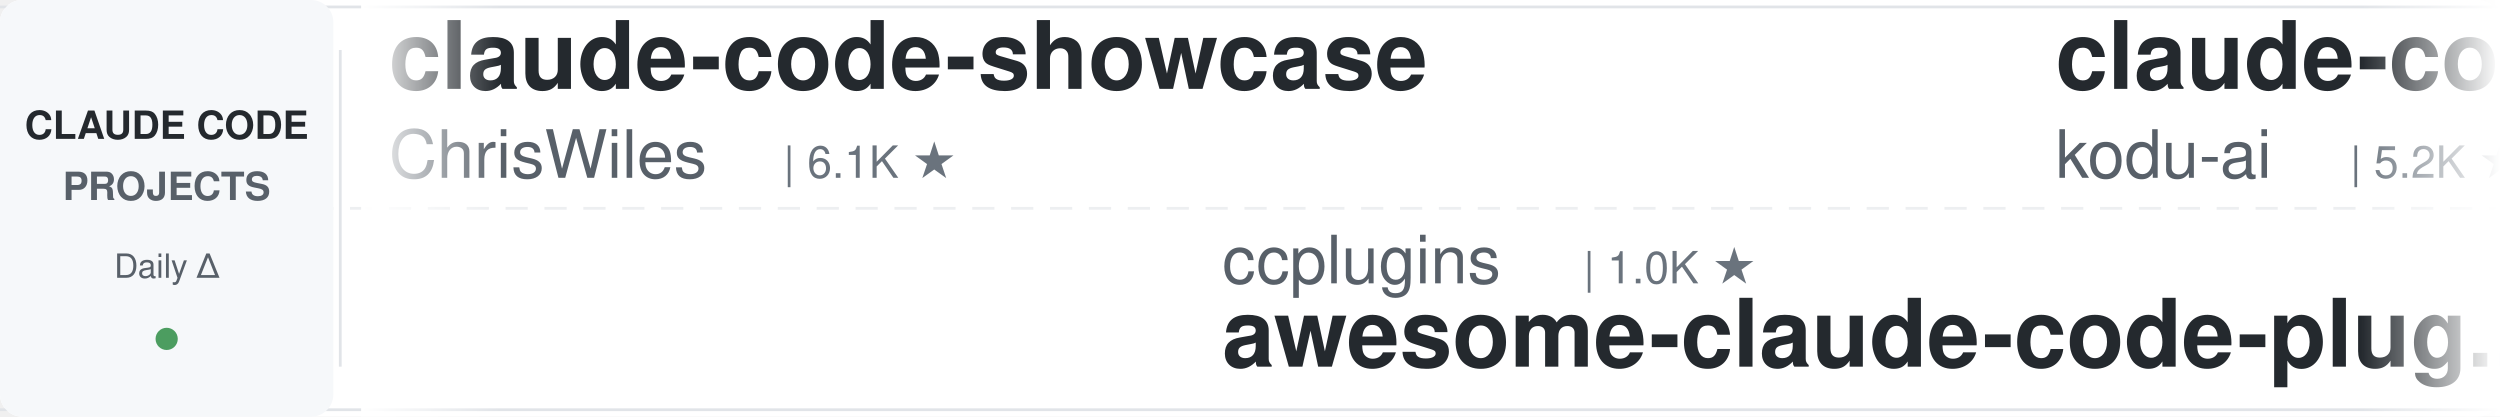
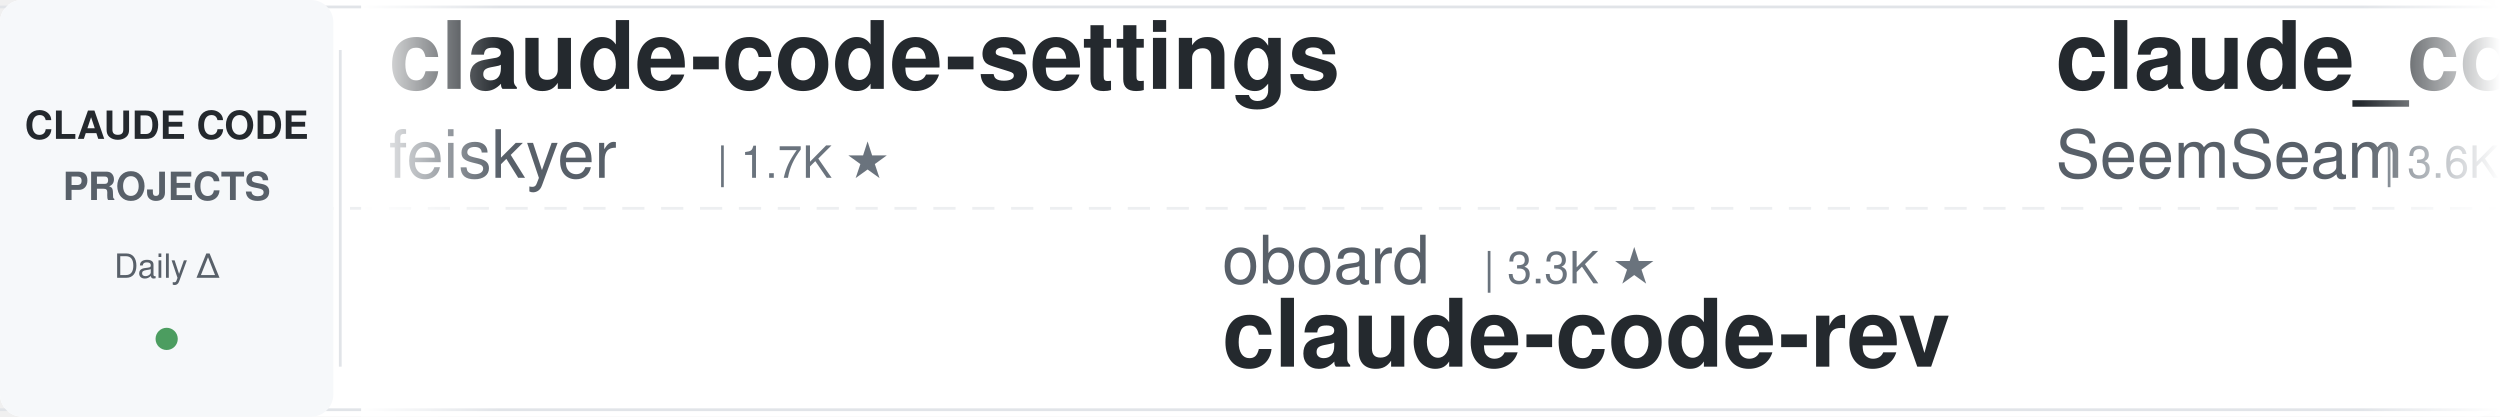
<svg xmlns="http://www.w3.org/2000/svg" width="900" height="150">
  <defs>
    <linearGradient id="leftFade" x1="0%" y1="0%" x2="100%" y2="0%">
      <stop offset="0%" style="stop-color:#ffffff;stop-opacity:1" />
      <stop offset="100%" style="stop-color:#ffffff;stop-opacity:0" />
    </linearGradient>
    <linearGradient id="rightFade" x1="0%" y1="0%" x2="100%" y2="0%">
      <stop offset="0%" style="stop-color:#ffffff;stop-opacity:0" />
      <stop offset="100%" style="stop-color:#ffffff;stop-opacity:1" />
    </linearGradient>
  </defs>
  <rect width="900" height="150" fill="#ffffff" rx="8" />
  <rect x="0" y="2" width="900" height="1" fill="#e1e4e8" />
  <rect x="0" y="147" width="900" height="1" fill="#e1e4e8" />
  <line x1="0" y1="75" x2="900" y2="75" stroke="#e1e4e8" stroke-width="1" stroke-dasharray="8 6" opacity="0.6" />
  <rect x="0" y="0" width="120" height="150" fill="#f6f8fa" rx="8" />
  <text x="60" y="50" font-family="-apple-system, BlinkMacSystemFont, 'Segoe UI', Helvetica, Arial, sans-serif" font-size="14" font-weight="600" fill="#24292e" text-anchor="middle">CLAUDE CODE</text>
  <text x="60" y="72" font-family="-apple-system, BlinkMacSystemFont, 'Segoe UI', Helvetica, Arial, sans-serif" font-size="14" font-weight="600" fill="#586069" text-anchor="middle">PROJECTS</text>
  <text x="60" y="100" font-family="-apple-system, BlinkMacSystemFont, 'Segoe UI', Helvetica, Arial, sans-serif" font-size="12" font-weight="500" fill="#586069" text-anchor="middle">Daily Δ</text>
  <circle cx="60" cy="122" r="4" fill="#22863a" opacity="0.8" />
  <rect x="122" y="18" width="1" height="114" fill="#e1e4e8" />
  <clipPath id="tickerClip">
    <rect x="130" y="0" width="770" height="150" />
  </clipPath>
  <g clip-path="url(#tickerClip)">
    <g id="tickerItems">
      <animateTransform attributeName="transform" attributeType="XML" type="translate" from="0 0" to="-3000 0" dur="54s" repeatCount="indefinite" />
      <g transform="translate(0, 0)">
-         <text x="140" y="32" font-family="-apple-system, BlinkMacSystemFont, 'Segoe UI', Helvetica, Arial, sans-serif" font-size="34" font-weight="600" fill="#24292e">claude-code-showcase</text>
-         <text x="140" y="64" font-family="-apple-system, BlinkMacSystemFont, 'Segoe UI', Helvetica, Arial, sans-serif" font-size="24" font-weight="400" fill="#586069">ChrisWiles</text>
-         <text x="282" y="64" font-family="-apple-system, BlinkMacSystemFont, 'Segoe UI', Helvetica, Arial, sans-serif" font-size="16" font-weight="500" fill="#6a737d">| 6.1K ★</text>
+         <text x="140" y="32" font-family="-apple-system, BlinkMacSystemFont, 'Segoe UI', Helvetica, Arial, sans-serif" font-size="34" font-weight="600" fill="#24292e">claude-code-settings</text>
+         <text x="140" y="64" font-family="-apple-system, BlinkMacSystemFont, 'Segoe UI', Helvetica, Arial, sans-serif" font-size="24" font-weight="400" fill="#586069">feiskyer</text>
+         <text x="258" y="64" font-family="-apple-system, BlinkMacSystemFont, 'Segoe UI', Helvetica, Arial, sans-serif" font-size="16" font-weight="500" fill="#6a737d">| 1.7K ★</text>
      </g>
      <g transform="translate(300, 0)">
-         <text x="140" y="102" font-family="-apple-system, BlinkMacSystemFont, 'Segoe UI', Helvetica, Arial, sans-serif" font-size="24" font-weight="400" fill="#586069">ccplugins</text>
-         <text x="270" y="102" font-family="-apple-system, BlinkMacSystemFont, 'Segoe UI', Helvetica, Arial, sans-serif" font-size="16" font-weight="500" fill="#6a737d">| 1.0K ★</text>
-         <text x="140" y="132" font-family="-apple-system, BlinkMacSystemFont, 'Segoe UI', Helvetica, Arial, sans-serif" font-size="34" font-weight="600" fill="#24292e">awesome-claude-code-plug...</text>
+         <text x="140" y="102" font-family="-apple-system, BlinkMacSystemFont, 'Segoe UI', Helvetica, Arial, sans-serif" font-size="24" font-weight="400" fill="#586069">oboard</text>
+         <text x="234" y="102" font-family="-apple-system, BlinkMacSystemFont, 'Segoe UI', Helvetica, Arial, sans-serif" font-size="16" font-weight="500" fill="#6a737d">| 3.3K ★</text>
+         <text x="140" y="132" font-family="-apple-system, BlinkMacSystemFont, 'Segoe UI', Helvetica, Arial, sans-serif" font-size="34" font-weight="600" fill="#24292e">claude-code-rev</text>
      </g>
      <g transform="translate(600, 0)">
-         <text x="140" y="32" font-family="-apple-system, BlinkMacSystemFont, 'Segoe UI', Helvetica, Arial, sans-serif" font-size="34" font-weight="600" fill="#24292e">claude-coder</text>
-         <text x="140" y="64" font-family="-apple-system, BlinkMacSystemFont, 'Segoe UI', Helvetica, Arial, sans-serif" font-size="24" font-weight="400" fill="#586069">kodu-ai</text>
-         <text x="246" y="64" font-family="-apple-system, BlinkMacSystemFont, 'Segoe UI', Helvetica, Arial, sans-serif" font-size="16" font-weight="500" fill="#6a737d">| 5.2K ★</text>
+         <text x="140" y="32" font-family="-apple-system, BlinkMacSystemFont, 'Segoe UI', Helvetica, Arial, sans-serif" font-size="34" font-weight="600" fill="#24292e">claude_codex_bridge</text>
+         <text x="140" y="64" font-family="-apple-system, BlinkMacSystemFont, 'Segoe UI', Helvetica, Arial, sans-serif" font-size="24" font-weight="400" fill="#586069">SeemSeam</text>
+         <text x="258" y="64" font-family="-apple-system, BlinkMacSystemFont, 'Segoe UI', Helvetica, Arial, sans-serif" font-size="16" font-weight="500" fill="#6a737d">| 3.6K ★</text>
      </g>
      <g transform="translate(900, 0)">
-         <text x="140" y="102" font-family="-apple-system, BlinkMacSystemFont, 'Segoe UI', Helvetica, Arial, sans-serif" font-size="24" font-weight="400" fill="#586069">https-deeplearning-ai</text>
-         <text x="414" y="102" font-family="-apple-system, BlinkMacSystemFont, 'Segoe UI', Helvetica, Arial, sans-serif" font-size="16" font-weight="500" fill="#6a737d">| 566 ★</text>
-         <text x="140" y="132" font-family="-apple-system, BlinkMacSystemFont, 'Segoe UI', Helvetica, Arial, sans-serif" font-size="34" font-weight="600" fill="#24292e">sc-claude-code-files</text>
+         <text x="140" y="102" font-family="-apple-system, BlinkMacSystemFont, 'Segoe UI', Helvetica, Arial, sans-serif" font-size="24" font-weight="400" fill="#586069">shareAI-lab</text>
+         <text x="294" y="102" font-family="-apple-system, BlinkMacSystemFont, 'Segoe UI', Helvetica, Arial, sans-serif" font-size="16" font-weight="500" fill="#6a737d">| 80.7K ★</text>
+         <text x="140" y="132" font-family="-apple-system, BlinkMacSystemFont, 'Segoe UI', Helvetica, Arial, sans-serif" font-size="34" font-weight="600" fill="#24292e">learn-claude-code</text>
      </g>
      <g transform="translate(1200, 0)">
-         <text x="140" y="32" font-family="-apple-system, BlinkMacSystemFont, 'Segoe UI', Helvetica, Arial, sans-serif" font-size="34" font-weight="600" fill="#24292e">claude-code-local</text>
-         <text x="140" y="64" font-family="-apple-system, BlinkMacSystemFont, 'Segoe UI', Helvetica, Arial, sans-serif" font-size="24" font-weight="400" fill="#586069">nicedreamzapp</text>
-         <text x="318" y="64" font-family="-apple-system, BlinkMacSystemFont, 'Segoe UI', Helvetica, Arial, sans-serif" font-size="16" font-weight="500" fill="#6a737d">| 3.5K ★</text>
+         <text x="140" y="32" font-family="-apple-system, BlinkMacSystemFont, 'Segoe UI', Helvetica, Arial, sans-serif" font-size="34" font-weight="600" fill="#24292e">claude-code-analysis</text>
+         <text x="140" y="64" font-family="-apple-system, BlinkMacSystemFont, 'Segoe UI', Helvetica, Arial, sans-serif" font-size="24" font-weight="400" fill="#586069">liuup</text>
+         <text x="222" y="64" font-family="-apple-system, BlinkMacSystemFont, 'Segoe UI', Helvetica, Arial, sans-serif" font-size="16" font-weight="500" fill="#6a737d">| 4.1K ★</text>
      </g>
      <g transform="translate(1500, 0)">
-         <text x="140" y="102" font-family="-apple-system, BlinkMacSystemFont, 'Segoe UI', Helvetica, Arial, sans-serif" font-size="24" font-weight="400" fill="#586069">pedrohcgs</text>
-         <text x="270" y="102" font-family="-apple-system, BlinkMacSystemFont, 'Segoe UI', Helvetica, Arial, sans-serif" font-size="16" font-weight="500" fill="#6a737d">| 1.7K ★</text>
-         <text x="140" y="132" font-family="-apple-system, BlinkMacSystemFont, 'Segoe UI', Helvetica, Arial, sans-serif" font-size="34" font-weight="600" fill="#24292e">claude-code-my-workflow</text>
+         <text x="140" y="102" font-family="-apple-system, BlinkMacSystemFont, 'Segoe UI', Helvetica, Arial, sans-serif" font-size="24" font-weight="400" fill="#586069">VoltAgent</text>
+         <text x="270" y="102" font-family="-apple-system, BlinkMacSystemFont, 'Segoe UI', Helvetica, Arial, sans-serif" font-size="16" font-weight="500" fill="#6a737d">| 26.7K ★</text>
+         <text x="140" y="132" font-family="-apple-system, BlinkMacSystemFont, 'Segoe UI', Helvetica, Arial, sans-serif" font-size="34" font-weight="600" fill="#24292e">awesome-claude-code-suba...</text>
      </g>
      <g transform="translate(1800, 0)">
-         <text x="140" y="32" font-family="-apple-system, BlinkMacSystemFont, 'Segoe UI', Helvetica, Arial, sans-serif" font-size="34" font-weight="600" fill="#24292e">claude-code-prompts</text>
-         <text x="140" y="64" font-family="-apple-system, BlinkMacSystemFont, 'Segoe UI', Helvetica, Arial, sans-serif" font-size="24" font-weight="400" fill="#586069">repowise-dev</text>
-         <text x="306" y="64" font-family="-apple-system, BlinkMacSystemFont, 'Segoe UI', Helvetica, Arial, sans-serif" font-size="16" font-weight="500" fill="#6a737d">| 1.2K ★</text>
+         <text x="140" y="32" font-family="-apple-system, BlinkMacSystemFont, 'Segoe UI', Helvetica, Arial, sans-serif" font-size="34" font-weight="600" fill="#24292e">my-claude-code-setup</text>
+         <text x="140" y="64" font-family="-apple-system, BlinkMacSystemFont, 'Segoe UI', Helvetica, Arial, sans-serif" font-size="24" font-weight="400" fill="#586069">centminmod</text>
+         <text x="282" y="64" font-family="-apple-system, BlinkMacSystemFont, 'Segoe UI', Helvetica, Arial, sans-serif" font-size="16" font-weight="500" fill="#6a737d">| 2.7K ★</text>
      </g>
      <g transform="translate(2100, 0)">
-         <text x="140" y="102" font-family="-apple-system, BlinkMacSystemFont, 'Segoe UI', Helvetica, Arial, sans-serif" font-size="24" font-weight="400" fill="#586069">disler</text>
-         <text x="234" y="102" font-family="-apple-system, BlinkMacSystemFont, 'Segoe UI', Helvetica, Arial, sans-serif" font-size="16" font-weight="500" fill="#6a737d">| 1.7K ★</text>
-         <text x="140" y="132" font-family="-apple-system, BlinkMacSystemFont, 'Segoe UI', Helvetica, Arial, sans-serif" font-size="34" font-weight="600" fill="#24292e">pi-vs-claude-code</text>
+         <text x="140" y="102" font-family="-apple-system, BlinkMacSystemFont, 'Segoe UI', Helvetica, Arial, sans-serif" font-size="24" font-weight="400" fill="#586069">ponponon</text>
+         <text x="258" y="102" font-family="-apple-system, BlinkMacSystemFont, 'Segoe UI', Helvetica, Arial, sans-serif" font-size="16" font-weight="500" fill="#6a737d">| 2.3K ★</text>
+         <text x="140" y="132" font-family="-apple-system, BlinkMacSystemFont, 'Segoe UI', Helvetica, Arial, sans-serif" font-size="34" font-weight="600" fill="#24292e">claude_code_src</text>
      </g>
      <g transform="translate(2400, 0)">
-         <text x="140" y="32" font-family="-apple-system, BlinkMacSystemFont, 'Segoe UI', Helvetica, Arial, sans-serif" font-size="34" font-weight="600" fill="#24292e">oh-my-claudecode</text>
-         <text x="140" y="64" font-family="-apple-system, BlinkMacSystemFont, 'Segoe UI', Helvetica, Arial, sans-serif" font-size="24" font-weight="400" fill="#586069">Yeachan-Heo</text>
-         <text x="294" y="64" font-family="-apple-system, BlinkMacSystemFont, 'Segoe UI', Helvetica, Arial, sans-serif" font-size="16" font-weight="500" fill="#6a737d">| 41.0K ★</text>
+         <text x="140" y="32" font-family="-apple-system, BlinkMacSystemFont, 'Segoe UI', Helvetica, Arial, sans-serif" font-size="34" font-weight="600" fill="#24292e">edmunds-claude-code</text>
+         <text x="140" y="64" font-family="-apple-system, BlinkMacSystemFont, 'Segoe UI', Helvetica, Arial, sans-serif" font-size="24" font-weight="400" fill="#586069">edmund-io</text>
+         <text x="270" y="64" font-family="-apple-system, BlinkMacSystemFont, 'Segoe UI', Helvetica, Arial, sans-serif" font-size="16" font-weight="500" fill="#6a737d">| 1.5K ★</text>
      </g>
      <g transform="translate(2700, 0)">
-         <text x="140" y="102" font-family="-apple-system, BlinkMacSystemFont, 'Segoe UI', Helvetica, Arial, sans-serif" font-size="24" font-weight="400" fill="#586069">xu-xiang</text>
-         <text x="258" y="102" font-family="-apple-system, BlinkMacSystemFont, 'Segoe UI', Helvetica, Arial, sans-serif" font-size="16" font-weight="500" fill="#6a737d">| 2.0K ★</text>
-         <text x="140" y="132" font-family="-apple-system, BlinkMacSystemFont, 'Segoe UI', Helvetica, Arial, sans-serif" font-size="34" font-weight="600" fill="#24292e">everything-claude-code-z...</text>
+         <text x="140" y="102" font-family="-apple-system, BlinkMacSystemFont, 'Segoe UI', Helvetica, Arial, sans-serif" font-size="24" font-weight="400" fill="#586069">WorldFlowAI</text>
+         <text x="294" y="102" font-family="-apple-system, BlinkMacSystemFont, 'Segoe UI', Helvetica, Arial, sans-serif" font-size="16" font-weight="500" fill="#6a737d">| 6.8K ★</text>
+         <text x="140" y="132" font-family="-apple-system, BlinkMacSystemFont, 'Segoe UI', Helvetica, Arial, sans-serif" font-size="34" font-weight="600" fill="#24292e">everything-claude-code</text>
      </g>
      <g transform="translate(3000, 0)">
-         <text x="140" y="32" font-family="-apple-system, BlinkMacSystemFont, 'Segoe UI', Helvetica, Arial, sans-serif" font-size="34" font-weight="600" fill="#24292e">claude-code-showcase</text>
-         <text x="140" y="64" font-family="-apple-system, BlinkMacSystemFont, 'Segoe UI', Helvetica, Arial, sans-serif" font-size="24" font-weight="400" fill="#586069">ChrisWiles</text>
-         <text x="282" y="64" font-family="-apple-system, BlinkMacSystemFont, 'Segoe UI', Helvetica, Arial, sans-serif" font-size="16" font-weight="500" fill="#6a737d">| 6.1K ★</text>
+         <text x="140" y="32" font-family="-apple-system, BlinkMacSystemFont, 'Segoe UI', Helvetica, Arial, sans-serif" font-size="34" font-weight="600" fill="#24292e">claude-code-settings</text>
+         <text x="140" y="64" font-family="-apple-system, BlinkMacSystemFont, 'Segoe UI', Helvetica, Arial, sans-serif" font-size="24" font-weight="400" fill="#586069">feiskyer</text>
+         <text x="258" y="64" font-family="-apple-system, BlinkMacSystemFont, 'Segoe UI', Helvetica, Arial, sans-serif" font-size="16" font-weight="500" fill="#6a737d">| 1.7K ★</text>
      </g>
      <g transform="translate(3300, 0)">
-         <text x="140" y="102" font-family="-apple-system, BlinkMacSystemFont, 'Segoe UI', Helvetica, Arial, sans-serif" font-size="24" font-weight="400" fill="#586069">ccplugins</text>
-         <text x="270" y="102" font-family="-apple-system, BlinkMacSystemFont, 'Segoe UI', Helvetica, Arial, sans-serif" font-size="16" font-weight="500" fill="#6a737d">| 1.0K ★</text>
-         <text x="140" y="132" font-family="-apple-system, BlinkMacSystemFont, 'Segoe UI', Helvetica, Arial, sans-serif" font-size="34" font-weight="600" fill="#24292e">awesome-claude-code-plug...</text>
+         <text x="140" y="102" font-family="-apple-system, BlinkMacSystemFont, 'Segoe UI', Helvetica, Arial, sans-serif" font-size="24" font-weight="400" fill="#586069">oboard</text>
+         <text x="234" y="102" font-family="-apple-system, BlinkMacSystemFont, 'Segoe UI', Helvetica, Arial, sans-serif" font-size="16" font-weight="500" fill="#6a737d">| 3.3K ★</text>
+         <text x="140" y="132" font-family="-apple-system, BlinkMacSystemFont, 'Segoe UI', Helvetica, Arial, sans-serif" font-size="34" font-weight="600" fill="#24292e">claude-code-rev</text>
      </g>
      <g transform="translate(3600, 0)">
-         <text x="140" y="32" font-family="-apple-system, BlinkMacSystemFont, 'Segoe UI', Helvetica, Arial, sans-serif" font-size="34" font-weight="600" fill="#24292e">claude-coder</text>
-         <text x="140" y="64" font-family="-apple-system, BlinkMacSystemFont, 'Segoe UI', Helvetica, Arial, sans-serif" font-size="24" font-weight="400" fill="#586069">kodu-ai</text>
-         <text x="246" y="64" font-family="-apple-system, BlinkMacSystemFont, 'Segoe UI', Helvetica, Arial, sans-serif" font-size="16" font-weight="500" fill="#6a737d">| 5.2K ★</text>
+         <text x="140" y="32" font-family="-apple-system, BlinkMacSystemFont, 'Segoe UI', Helvetica, Arial, sans-serif" font-size="34" font-weight="600" fill="#24292e">claude_codex_bridge</text>
+         <text x="140" y="64" font-family="-apple-system, BlinkMacSystemFont, 'Segoe UI', Helvetica, Arial, sans-serif" font-size="24" font-weight="400" fill="#586069">SeemSeam</text>
+         <text x="258" y="64" font-family="-apple-system, BlinkMacSystemFont, 'Segoe UI', Helvetica, Arial, sans-serif" font-size="16" font-weight="500" fill="#6a737d">| 3.6K ★</text>
      </g>
      <g transform="translate(3900, 0)">
-         <text x="140" y="102" font-family="-apple-system, BlinkMacSystemFont, 'Segoe UI', Helvetica, Arial, sans-serif" font-size="24" font-weight="400" fill="#586069">https-deeplearning-ai</text>
-         <text x="414" y="102" font-family="-apple-system, BlinkMacSystemFont, 'Segoe UI', Helvetica, Arial, sans-serif" font-size="16" font-weight="500" fill="#6a737d">| 566 ★</text>
-         <text x="140" y="132" font-family="-apple-system, BlinkMacSystemFont, 'Segoe UI', Helvetica, Arial, sans-serif" font-size="34" font-weight="600" fill="#24292e">sc-claude-code-files</text>
+         <text x="140" y="102" font-family="-apple-system, BlinkMacSystemFont, 'Segoe UI', Helvetica, Arial, sans-serif" font-size="24" font-weight="400" fill="#586069">shareAI-lab</text>
+         <text x="294" y="102" font-family="-apple-system, BlinkMacSystemFont, 'Segoe UI', Helvetica, Arial, sans-serif" font-size="16" font-weight="500" fill="#6a737d">| 80.7K ★</text>
+         <text x="140" y="132" font-family="-apple-system, BlinkMacSystemFont, 'Segoe UI', Helvetica, Arial, sans-serif" font-size="34" font-weight="600" fill="#24292e">learn-claude-code</text>
      </g>
    </g>
  </g>
  <rect x="130" y="0" width="50" height="150" fill="url(#leftFade)" />
  <rect x="850" y="0" width="50" height="150" fill="url(#rightFade)" />
</svg>
